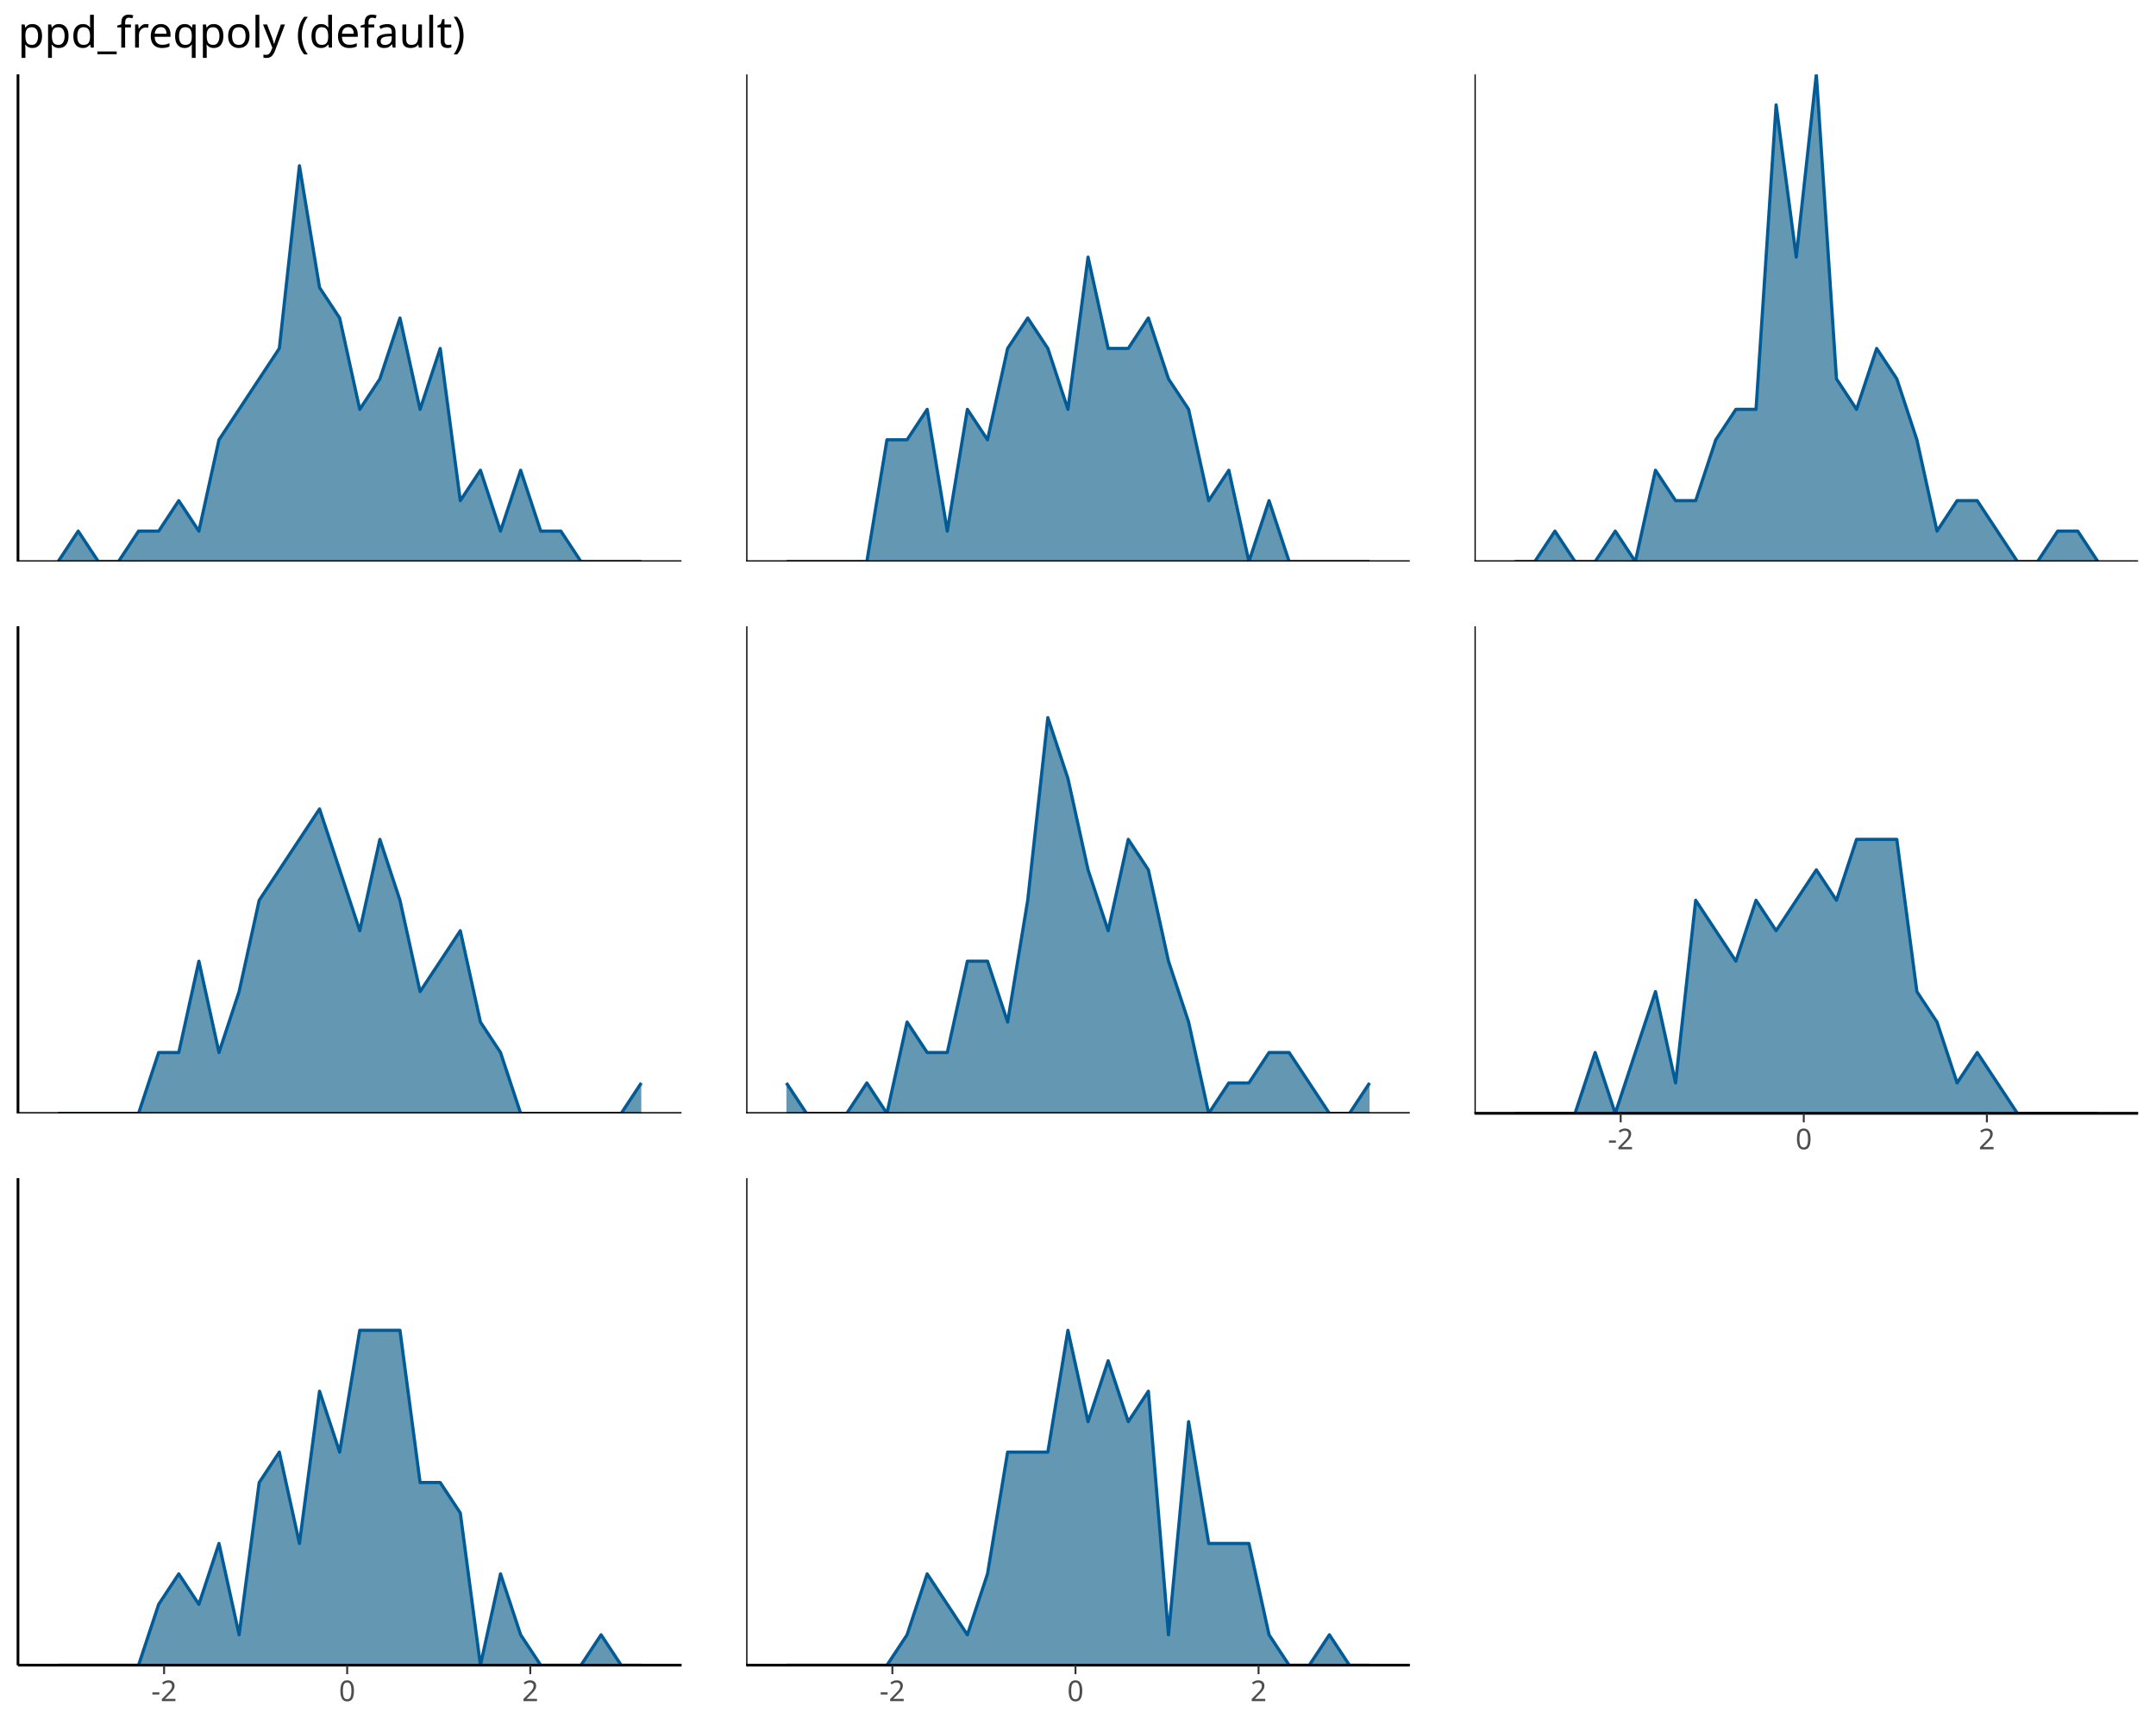
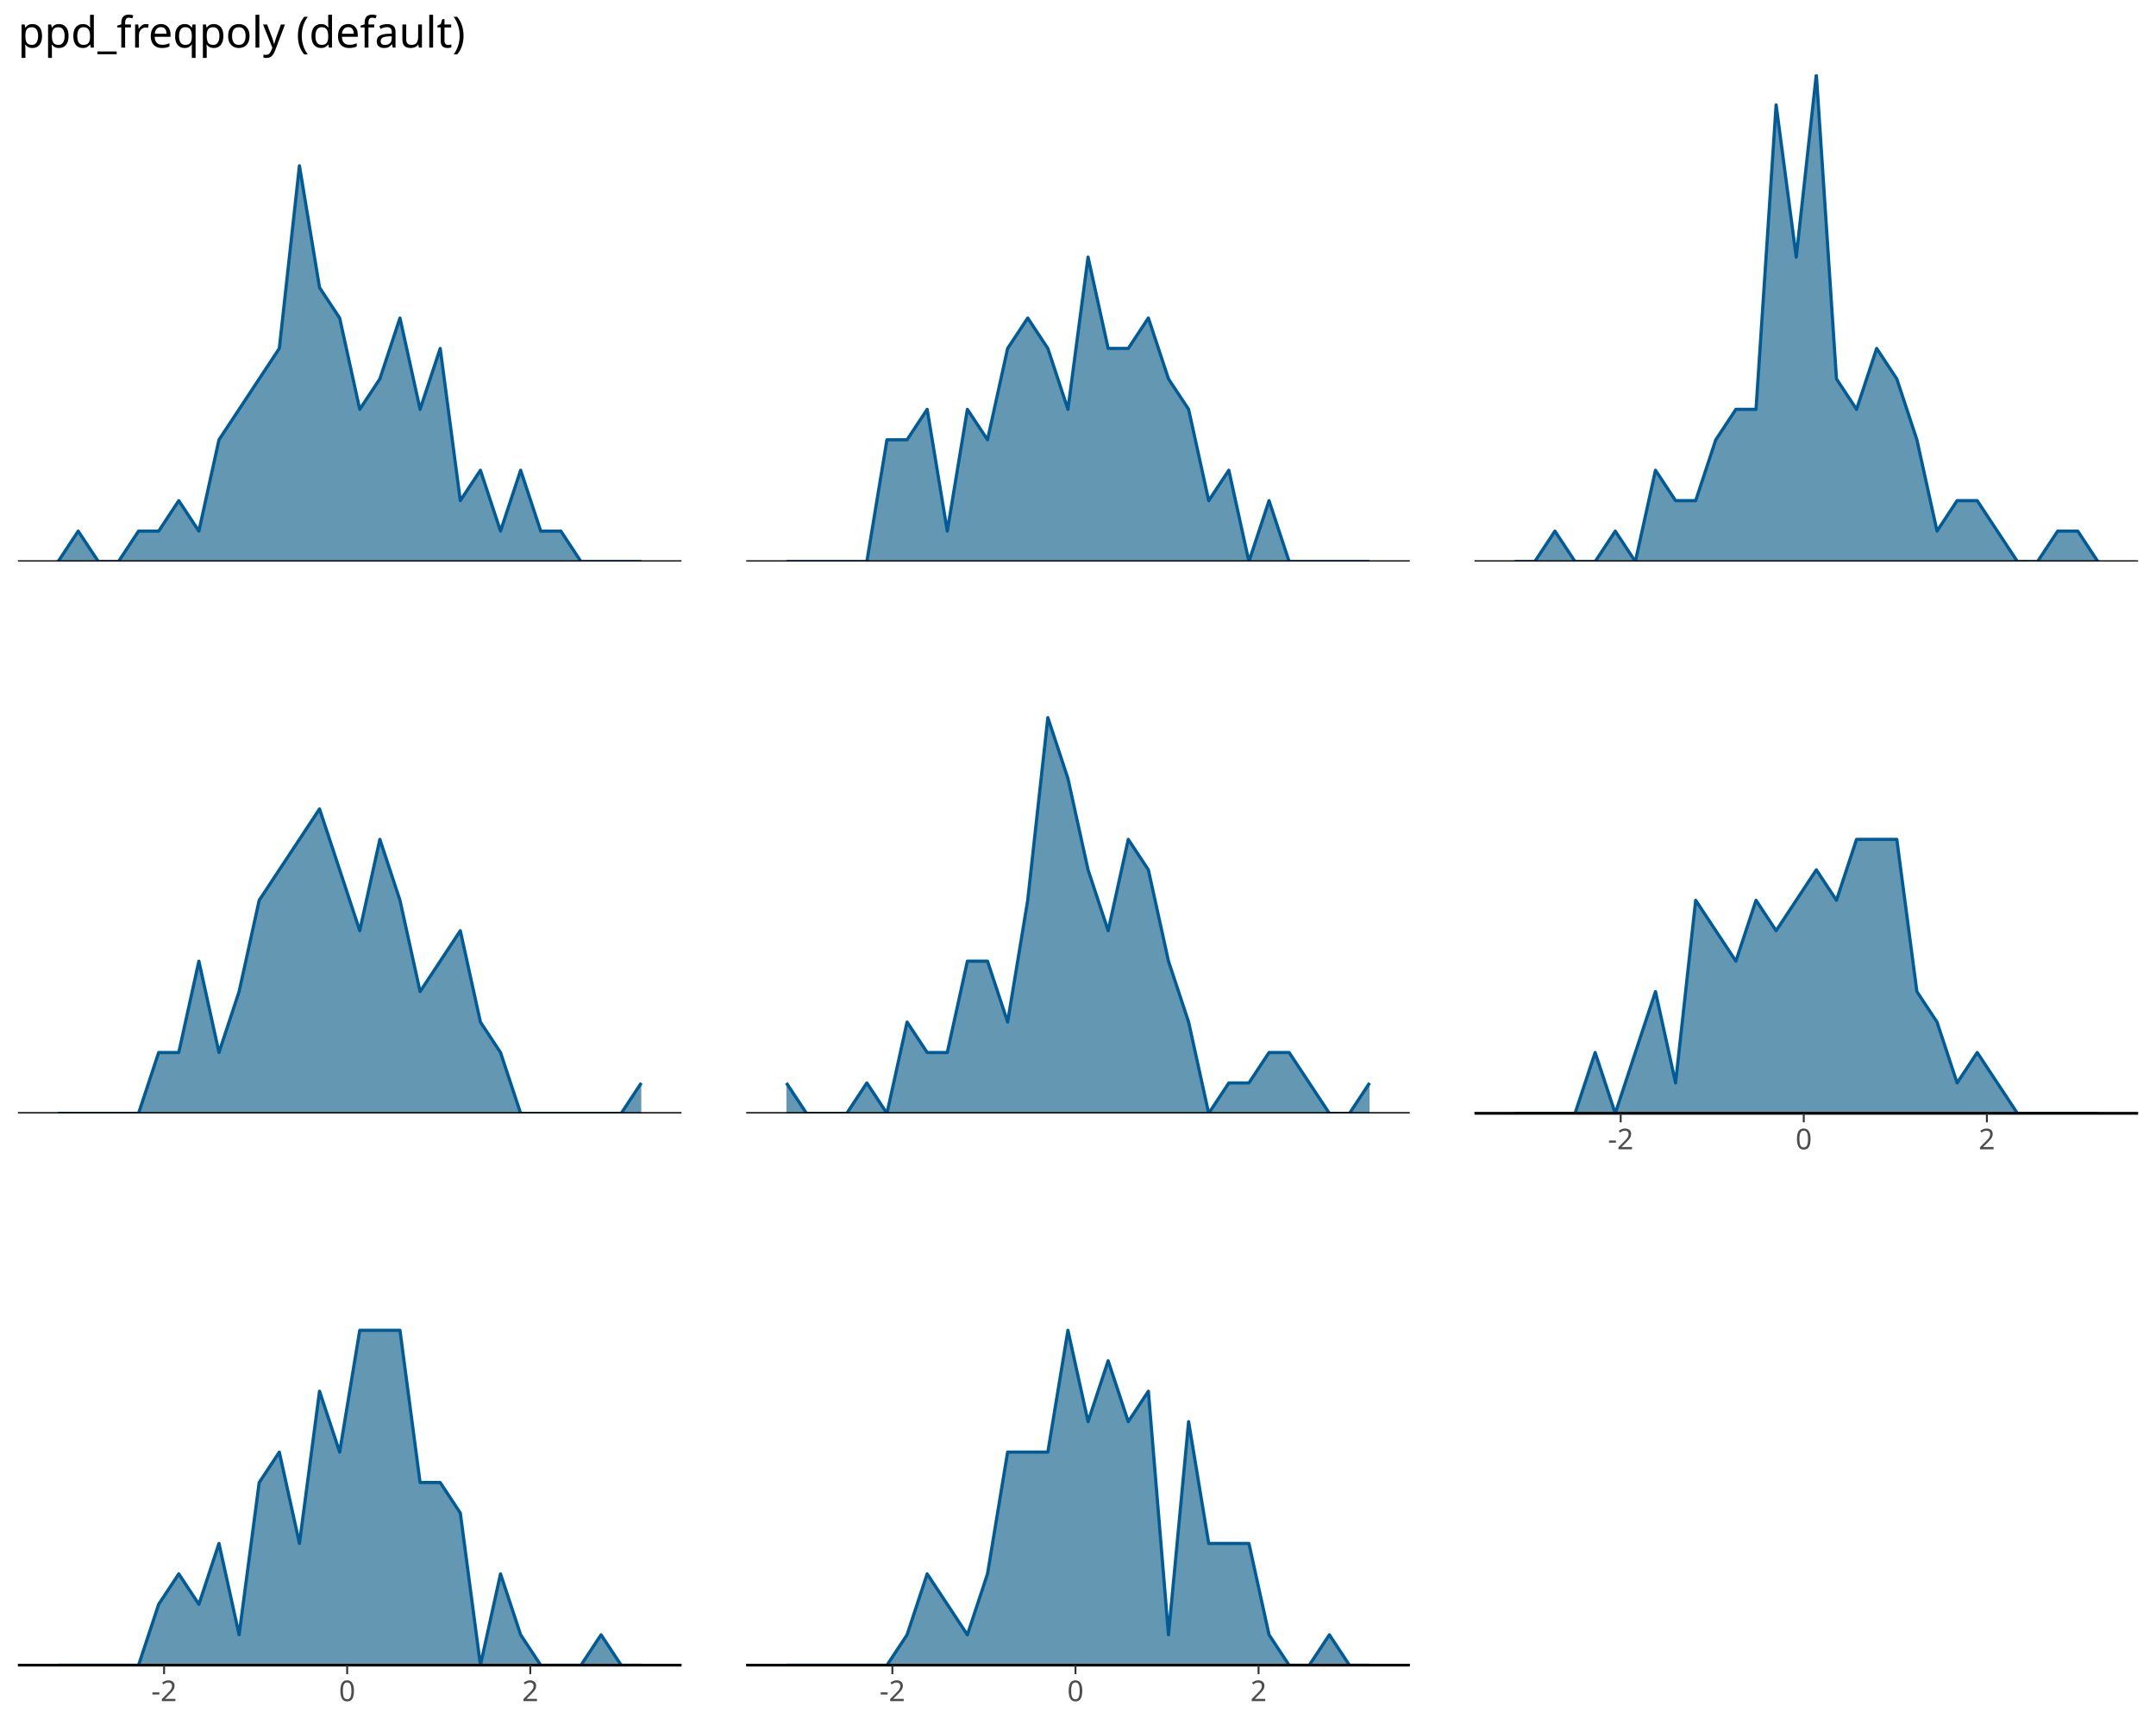
<svg xmlns="http://www.w3.org/2000/svg" class="svglite" data-engine-version="2.0" width="720.00pt" height="576.00pt" viewBox="0 0 720.00 576.00">
  <defs>
    <style type="text/css">
    .svglite line, .svglite polyline, .svglite polygon, .svglite path, .svglite rect, .svglite circle {
      fill: none;
      stroke: #000000;
      stroke-linecap: round;
      stroke-linejoin: round;
      stroke-miterlimit: 10.00;
    }
  </style>
  </defs>
  <rect width="100%" height="100%" style="stroke: none; fill: #FFFFFF;" />
  <defs>
    <clipPath id="cpMC4wMHw3MjAuMDB8MC4wMHw1NzYuMDA=">
      <rect x="0.00" y="0.00" width="720.00" height="576.00" />
    </clipPath>
  </defs>
  <g clip-path="url(#cpMC4wMHw3MjAuMDB8MC4wMHw1NzYuMDA=)">
</g>
  <defs>
    <clipPath id="cpNS45OHwyMjcuNTl8MjQuODV8MTg3LjUy">
      <rect x="5.98" y="24.85" width="221.61" height="162.66" />
    </clipPath>
  </defs>
  <g clip-path="url(#cpNS45OHwyMjcuNTl8MjQuODV8MTg3LjUy)">
    <polygon points="19.41,187.52 26.12,177.35 32.84,187.52 39.56,187.52 46.27,177.35 52.99,177.35 59.70,167.18 66.42,177.35 73.13,146.85 79.85,136.69 86.56,126.52 93.28,116.35 100.00,55.35 106.71,96.02 113.43,106.19 120.14,136.69 126.86,126.52 133.57,106.19 140.29,136.69 147.01,116.35 153.72,167.18 160.44,157.02 167.15,177.35 173.87,157.02 180.58,177.35 187.30,177.35 194.01,187.52 200.73,187.52 207.45,187.52 214.16,187.52 214.16,187.52 207.45,187.52 200.73,187.52 194.01,187.52 187.30,187.52 180.58,187.52 173.87,187.52 167.15,187.52 160.44,187.52 153.72,187.52 147.01,187.52 140.29,187.52 133.57,187.52 126.86,187.52 120.14,187.52 113.43,187.52 106.71,187.52 100.00,187.52 93.28,187.52 86.56,187.52 79.85,187.52 73.13,187.52 66.42,187.52 59.70,187.52 52.99,187.52 46.27,187.52 39.56,187.52 32.84,187.52 26.12,187.52 19.41,187.52 " style="stroke-width: 0.00; stroke: none; stroke-linecap: butt; fill: #6497B1;" />
    <polyline points="19.41,187.52 26.12,177.35 32.84,187.52 39.56,187.52 46.27,177.35 52.99,177.35 59.70,167.18 66.42,177.35 73.13,146.85 79.85,136.69 86.56,126.52 93.28,116.35 100.00,55.35 106.71,96.02 113.43,106.19 120.14,136.69 126.86,126.52 133.57,106.19 140.29,136.69 147.01,116.35 153.72,167.18 160.44,157.02 167.15,177.35 173.87,157.02 180.58,177.35 187.30,177.35 194.01,187.52 200.73,187.52 207.45,187.52 214.16,187.52 " style="stroke-width: 1.07; stroke: #005B96; stroke-linecap: butt;" />
    <line x1="5.98" y1="187.52" x2="227.59" y2="187.52" style="stroke-width: 0.85; stroke-linecap: butt;" />
-     <line x1="5.98" y1="187.52" x2="5.98" y2="24.85" style="stroke-width: 0.85; stroke-linecap: butt;" />
  </g>
  <g clip-path="url(#cpMC4wMHw3MjAuMDB8MC4wMHw1NzYuMDA=)">
</g>
  <defs>
    <clipPath id="cpNS45OHwyMjcuNTl8MjA5LjEyfDM3MS43OA==">
      <rect x="5.98" y="209.12" width="221.61" height="162.66" />
    </clipPath>
  </defs>
  <g clip-path="url(#cpNS45OHwyMjcuNTl8MjA5LjEyfDM3MS43OA==)">
    <polygon points="19.41,371.78 26.12,371.78 32.84,371.78 39.56,371.78 46.27,371.78 52.99,351.45 59.70,351.45 66.42,320.95 73.13,351.45 79.85,331.11 86.56,300.62 93.28,290.45 100.00,280.28 106.71,270.12 113.43,290.45 120.14,310.78 126.86,280.28 133.57,300.62 140.29,331.11 147.01,320.95 153.72,310.78 160.44,341.28 167.15,351.45 173.87,371.78 180.58,371.78 187.30,371.78 194.01,371.78 200.73,371.78 207.45,371.78 214.16,361.61 214.16,371.78 207.45,371.78 200.73,371.78 194.01,371.78 187.30,371.78 180.58,371.78 173.87,371.78 167.15,371.78 160.44,371.78 153.72,371.78 147.01,371.78 140.29,371.78 133.57,371.78 126.86,371.78 120.14,371.78 113.43,371.78 106.71,371.78 100.00,371.78 93.28,371.78 86.56,371.78 79.85,371.78 73.13,371.78 66.42,371.78 59.70,371.78 52.99,371.78 46.27,371.78 39.56,371.78 32.84,371.78 26.12,371.78 19.41,371.78 " style="stroke-width: 0.00; stroke: none; stroke-linecap: butt; fill: #6497B1;" />
    <polyline points="19.41,371.78 26.12,371.78 32.84,371.78 39.56,371.78 46.27,371.78 52.99,351.45 59.70,351.45 66.42,320.95 73.13,351.45 79.85,331.11 86.56,300.62 93.28,290.45 100.00,280.28 106.71,270.12 113.43,290.45 120.14,310.78 126.86,280.28 133.57,300.62 140.29,331.11 147.01,320.95 153.72,310.78 160.44,341.28 167.15,351.45 173.87,371.78 180.58,371.78 187.30,371.78 194.01,371.78 200.73,371.78 207.45,371.78 214.16,361.61 " style="stroke-width: 1.07; stroke: #005B96; stroke-linecap: butt;" />
    <line x1="5.98" y1="371.78" x2="227.59" y2="371.78" style="stroke-width: 0.85; stroke-linecap: butt;" />
-     <line x1="5.98" y1="371.78" x2="5.98" y2="209.12" style="stroke-width: 0.85; stroke-linecap: butt;" />
  </g>
  <g clip-path="url(#cpMC4wMHw3MjAuMDB8MC4wMHw1NzYuMDA=)">
</g>
  <defs>
    <clipPath id="cpNS45OHwyMjcuNTl8MzkzLjM4fDU1Ni4wNA==">
      <rect x="5.98" y="393.38" width="221.61" height="162.66" />
    </clipPath>
  </defs>
  <g clip-path="url(#cpNS45OHwyMjcuNTl8MzkzLjM4fDU1Ni4wNA==)">
    <polygon points="19.41,556.04 26.12,556.04 32.84,556.04 39.56,556.04 46.27,556.04 52.99,535.71 59.70,525.54 66.42,535.71 73.13,515.38 79.85,545.88 86.56,495.04 93.28,484.88 100.00,515.38 106.71,464.55 113.43,484.88 120.14,444.21 126.86,444.21 133.57,444.21 140.29,495.04 147.01,495.04 153.72,505.21 160.44,556.04 167.15,525.54 173.87,545.88 180.58,556.04 187.30,556.04 194.01,556.04 200.73,545.88 207.45,556.04 214.16,556.04 214.16,556.04 207.45,556.04 200.73,556.04 194.01,556.04 187.30,556.04 180.58,556.04 173.87,556.04 167.15,556.04 160.44,556.04 153.72,556.04 147.01,556.04 140.29,556.04 133.57,556.04 126.86,556.04 120.14,556.04 113.43,556.04 106.71,556.04 100.00,556.04 93.28,556.04 86.56,556.04 79.85,556.04 73.13,556.04 66.42,556.04 59.70,556.04 52.99,556.04 46.27,556.04 39.56,556.04 32.84,556.04 26.12,556.04 19.41,556.04 " style="stroke-width: 0.00; stroke: none; stroke-linecap: butt; fill: #6497B1;" />
    <polyline points="19.41,556.04 26.12,556.04 32.84,556.04 39.56,556.04 46.27,556.04 52.99,535.71 59.70,525.54 66.42,535.71 73.13,515.38 79.85,545.88 86.56,495.04 93.28,484.88 100.00,515.38 106.71,464.55 113.43,484.88 120.14,444.21 126.86,444.21 133.57,444.21 140.29,495.04 147.01,495.04 153.72,505.21 160.44,556.04 167.15,525.54 173.87,545.88 180.58,556.04 187.30,556.04 194.01,556.04 200.73,545.88 207.45,556.04 214.16,556.04 " style="stroke-width: 1.07; stroke: #005B96; stroke-linecap: butt;" />
    <line x1="5.98" y1="556.04" x2="227.59" y2="556.04" style="stroke-width: 0.85; stroke-linecap: butt;" />
-     <line x1="5.98" y1="556.04" x2="5.98" y2="393.38" style="stroke-width: 0.85; stroke-linecap: butt;" />
  </g>
  <g clip-path="url(#cpMC4wMHw3MjAuMDB8MC4wMHw1NzYuMDA=)">
</g>
  <defs>
    <clipPath id="cpMjQ5LjE5fDQ3MC44MXwyNC44NXwxODcuNTI=">
      <rect x="249.19" y="24.85" width="221.61" height="162.66" />
    </clipPath>
  </defs>
  <g clip-path="url(#cpMjQ5LjE5fDQ3MC44MXwyNC44NXwxODcuNTI=)">
    <polygon points="262.62,187.52 269.34,187.52 276.05,187.52 282.77,187.52 289.49,187.52 296.20,146.85 302.92,146.85 309.63,136.69 316.35,177.35 323.06,136.69 329.78,146.85 336.50,116.35 343.21,106.19 349.93,116.35 356.64,136.69 363.36,85.85 370.07,116.35 376.79,116.35 383.50,106.19 390.22,126.52 396.94,136.69 403.65,167.18 410.37,157.02 417.08,187.52 423.80,167.18 430.51,187.52 437.23,187.52 443.95,187.52 450.66,187.52 457.38,187.52 457.38,187.52 450.66,187.52 443.95,187.52 437.23,187.52 430.51,187.52 423.80,187.52 417.08,187.52 410.37,187.52 403.65,187.52 396.94,187.52 390.22,187.52 383.50,187.52 376.79,187.52 370.07,187.52 363.36,187.52 356.64,187.52 349.93,187.52 343.21,187.52 336.50,187.52 329.78,187.52 323.06,187.52 316.35,187.52 309.63,187.52 302.92,187.52 296.20,187.52 289.49,187.52 282.77,187.52 276.05,187.52 269.34,187.52 262.62,187.52 " style="stroke-width: 0.00; stroke: none; stroke-linecap: butt; fill: #6497B1;" />
    <polyline points="262.62,187.52 269.34,187.52 276.05,187.52 282.77,187.52 289.49,187.52 296.20,146.85 302.92,146.85 309.63,136.69 316.35,177.35 323.06,136.69 329.78,146.85 336.50,116.35 343.21,106.19 349.93,116.35 356.64,136.69 363.36,85.85 370.07,116.35 376.79,116.35 383.50,106.19 390.22,126.52 396.94,136.69 403.65,167.18 410.37,157.02 417.08,187.52 423.80,167.18 430.51,187.52 437.23,187.52 443.95,187.52 450.66,187.52 457.38,187.52 " style="stroke-width: 1.07; stroke: #005B96; stroke-linecap: butt;" />
    <line x1="249.19" y1="187.52" x2="470.81" y2="187.52" style="stroke-width: 0.85; stroke-linecap: butt;" />
-     <line x1="249.19" y1="187.52" x2="249.19" y2="24.85" style="stroke-width: 0.85; stroke-linecap: butt;" />
  </g>
  <g clip-path="url(#cpMC4wMHw3MjAuMDB8MC4wMHw1NzYuMDA=)">
</g>
  <defs>
    <clipPath id="cpMjQ5LjE5fDQ3MC44MXwyMDkuMTJ8MzcxLjc4">
      <rect x="249.19" y="209.12" width="221.61" height="162.66" />
    </clipPath>
  </defs>
  <g clip-path="url(#cpMjQ5LjE5fDQ3MC44MXwyMDkuMTJ8MzcxLjc4)">
    <polygon points="262.62,361.61 269.34,371.78 276.05,371.78 282.77,371.78 289.49,361.61 296.20,371.78 302.92,341.28 309.63,351.45 316.35,351.45 323.06,320.95 329.78,320.95 336.50,341.28 343.21,300.62 349.93,239.62 356.64,259.95 363.36,290.45 370.07,310.78 376.79,280.28 383.50,290.45 390.22,320.95 396.94,341.28 403.65,371.78 410.37,361.61 417.08,361.61 423.80,351.45 430.51,351.45 437.23,361.61 443.95,371.78 450.66,371.78 457.38,361.61 457.38,371.78 450.66,371.78 443.95,371.78 437.23,371.78 430.51,371.78 423.80,371.78 417.08,371.78 410.37,371.78 403.65,371.78 396.94,371.78 390.22,371.78 383.50,371.78 376.79,371.78 370.07,371.78 363.36,371.78 356.64,371.78 349.93,371.78 343.21,371.78 336.50,371.78 329.78,371.78 323.06,371.78 316.35,371.78 309.63,371.78 302.92,371.78 296.20,371.78 289.49,371.78 282.77,371.78 276.05,371.78 269.34,371.78 262.62,371.78 " style="stroke-width: 0.00; stroke: none; stroke-linecap: butt; fill: #6497B1;" />
    <polyline points="262.62,361.61 269.34,371.78 276.05,371.78 282.77,371.78 289.49,361.61 296.20,371.78 302.92,341.28 309.63,351.45 316.35,351.45 323.06,320.95 329.78,320.95 336.50,341.28 343.21,300.62 349.93,239.62 356.64,259.95 363.36,290.45 370.07,310.78 376.79,280.28 383.50,290.45 390.22,320.95 396.94,341.28 403.65,371.78 410.37,361.61 417.08,361.61 423.80,351.45 430.51,351.45 437.23,361.61 443.95,371.78 450.66,371.78 457.38,361.61 " style="stroke-width: 1.07; stroke: #005B96; stroke-linecap: butt;" />
    <line x1="249.19" y1="371.78" x2="470.81" y2="371.78" style="stroke-width: 0.85; stroke-linecap: butt;" />
-     <line x1="249.19" y1="371.78" x2="249.19" y2="209.12" style="stroke-width: 0.85; stroke-linecap: butt;" />
  </g>
  <g clip-path="url(#cpMC4wMHw3MjAuMDB8MC4wMHw1NzYuMDA=)">
</g>
  <defs>
    <clipPath id="cpMjQ5LjE5fDQ3MC44MXwzOTMuMzh8NTU2LjA0">
      <rect x="249.19" y="393.38" width="221.61" height="162.66" />
    </clipPath>
  </defs>
  <g clip-path="url(#cpMjQ5LjE5fDQ3MC44MXwzOTMuMzh8NTU2LjA0)">
    <polygon points="262.62,556.04 269.34,556.04 276.05,556.04 282.77,556.04 289.49,556.04 296.20,556.04 302.92,545.88 309.63,525.54 316.35,535.71 323.06,545.88 329.78,525.54 336.50,484.88 343.21,484.88 349.93,484.88 356.64,444.21 363.36,474.71 370.07,454.38 376.79,474.71 383.50,464.55 390.22,545.88 396.94,474.71 403.65,515.38 410.37,515.38 417.08,515.38 423.80,545.88 430.51,556.04 437.23,556.04 443.95,545.88 450.66,556.04 457.38,556.04 457.38,556.04 450.66,556.04 443.95,556.04 437.23,556.04 430.51,556.04 423.80,556.04 417.08,556.04 410.37,556.04 403.65,556.04 396.94,556.04 390.22,556.04 383.50,556.04 376.79,556.04 370.07,556.04 363.36,556.04 356.64,556.04 349.93,556.04 343.21,556.04 336.50,556.04 329.78,556.04 323.06,556.04 316.35,556.04 309.63,556.04 302.92,556.04 296.20,556.04 289.49,556.04 282.77,556.04 276.05,556.04 269.34,556.04 262.62,556.04 " style="stroke-width: 0.00; stroke: none; stroke-linecap: butt; fill: #6497B1;" />
    <polyline points="262.62,556.04 269.34,556.04 276.05,556.04 282.77,556.04 289.49,556.04 296.20,556.04 302.92,545.88 309.63,525.54 316.35,535.71 323.06,545.88 329.78,525.54 336.50,484.88 343.21,484.88 349.93,484.88 356.64,444.21 363.36,474.71 370.07,454.38 376.79,474.71 383.50,464.55 390.22,545.88 396.94,474.71 403.65,515.38 410.37,515.38 417.08,515.38 423.80,545.88 430.51,556.04 437.23,556.04 443.95,545.88 450.66,556.04 457.38,556.04 " style="stroke-width: 1.07; stroke: #005B96; stroke-linecap: butt;" />
    <line x1="249.19" y1="556.04" x2="470.81" y2="556.04" style="stroke-width: 0.85; stroke-linecap: butt;" />
-     <line x1="249.19" y1="556.04" x2="249.19" y2="393.38" style="stroke-width: 0.85; stroke-linecap: butt;" />
  </g>
  <g clip-path="url(#cpMC4wMHw3MjAuMDB8MC4wMHw1NzYuMDA=)">
</g>
  <defs>
    <clipPath id="cpNDkyLjQxfDcxNC4wMnwyNC44NXwxODcuNTI=">
      <rect x="492.41" y="24.85" width="221.61" height="162.66" />
    </clipPath>
  </defs>
  <g clip-path="url(#cpNDkyLjQxfDcxNC4wMnwyNC44NXwxODcuNTI=)">
    <polygon points="505.84,187.52 512.55,187.52 519.27,177.35 525.99,187.52 532.70,187.52 539.42,177.35 546.13,187.52 552.85,157.02 559.56,167.18 566.28,167.18 572.99,146.85 579.71,136.69 586.43,136.69 593.14,35.02 599.86,85.85 606.57,24.85 613.29,126.52 620.00,136.69 626.72,116.35 633.44,126.52 640.15,146.85 646.87,177.35 653.58,167.18 660.30,167.18 667.01,177.35 673.73,187.52 680.44,187.52 687.16,177.35 693.88,177.35 700.59,187.52 700.59,187.52 693.88,187.52 687.16,187.52 680.44,187.52 673.73,187.52 667.01,187.52 660.30,187.52 653.58,187.52 646.87,187.52 640.15,187.52 633.44,187.52 626.72,187.52 620.00,187.52 613.29,187.52 606.57,187.52 599.86,187.52 593.14,187.52 586.43,187.52 579.71,187.52 572.99,187.52 566.28,187.52 559.56,187.52 552.85,187.52 546.13,187.52 539.42,187.52 532.70,187.52 525.99,187.52 519.27,187.52 512.55,187.52 505.84,187.52 " style="stroke-width: 0.00; stroke: none; stroke-linecap: butt; fill: #6497B1;" />
    <polyline points="505.84,187.52 512.55,187.52 519.27,177.35 525.99,187.52 532.70,187.52 539.42,177.35 546.13,187.52 552.85,157.02 559.56,167.18 566.28,167.18 572.99,146.85 579.71,136.69 586.43,136.69 593.14,35.02 599.86,85.85 606.57,24.85 613.29,126.52 620.00,136.69 626.72,116.35 633.44,126.52 640.15,146.85 646.87,177.35 653.58,167.18 660.30,167.18 667.01,177.35 673.73,187.52 680.44,187.52 687.16,177.35 693.88,177.35 700.59,187.52 " style="stroke-width: 1.07; stroke: #005B96; stroke-linecap: butt;" />
    <line x1="492.41" y1="187.52" x2="714.02" y2="187.52" style="stroke-width: 0.85; stroke-linecap: butt;" />
-     <line x1="492.41" y1="187.52" x2="492.41" y2="24.85" style="stroke-width: 0.85; stroke-linecap: butt;" />
  </g>
  <g clip-path="url(#cpMC4wMHw3MjAuMDB8MC4wMHw1NzYuMDA=)">
</g>
  <defs>
    <clipPath id="cpNDkyLjQxfDcxNC4wMnwyMDkuMTJ8MzcxLjc4">
      <rect x="492.41" y="209.12" width="221.61" height="162.66" />
    </clipPath>
  </defs>
  <g clip-path="url(#cpNDkyLjQxfDcxNC4wMnwyMDkuMTJ8MzcxLjc4)">
    <polygon points="505.84,371.78 512.55,371.78 519.27,371.78 525.99,371.78 532.70,351.45 539.42,371.78 546.13,351.45 552.85,331.11 559.56,361.61 566.28,300.62 572.99,310.78 579.71,320.95 586.43,300.62 593.14,310.78 599.86,300.62 606.57,290.45 613.29,300.62 620.00,280.28 626.72,280.28 633.44,280.28 640.15,331.11 646.87,341.28 653.58,361.61 660.30,351.45 667.01,361.61 673.73,371.78 680.44,371.78 687.16,371.78 693.88,371.78 700.59,371.78 700.59,371.78 693.88,371.78 687.16,371.78 680.44,371.78 673.73,371.78 667.01,371.78 660.30,371.78 653.58,371.78 646.87,371.78 640.15,371.78 633.44,371.78 626.72,371.78 620.00,371.78 613.29,371.78 606.57,371.78 599.86,371.78 593.14,371.78 586.43,371.78 579.71,371.78 572.99,371.78 566.28,371.78 559.56,371.78 552.85,371.78 546.13,371.78 539.42,371.78 532.70,371.78 525.99,371.78 519.27,371.78 512.55,371.78 505.84,371.78 " style="stroke-width: 0.00; stroke: none; stroke-linecap: butt; fill: #6497B1;" />
    <polyline points="505.84,371.78 512.55,371.78 519.27,371.78 525.99,371.78 532.70,351.45 539.42,371.78 546.13,351.45 552.85,331.11 559.56,361.61 566.28,300.62 572.99,310.78 579.71,320.95 586.43,300.62 593.14,310.78 599.86,300.62 606.57,290.45 613.29,300.62 620.00,280.28 626.72,280.28 633.44,280.28 640.15,331.11 646.87,341.28 653.58,361.61 660.30,351.45 667.01,361.61 673.73,371.78 680.44,371.78 687.16,371.78 693.88,371.78 700.59,371.78 " style="stroke-width: 1.07; stroke: #005B96; stroke-linecap: butt;" />
    <line x1="492.41" y1="371.78" x2="714.02" y2="371.78" style="stroke-width: 0.85; stroke-linecap: butt;" />
-     <line x1="492.41" y1="371.78" x2="492.41" y2="209.12" style="stroke-width: 0.85; stroke-linecap: butt;" />
  </g>
  <g clip-path="url(#cpMC4wMHw3MjAuMDB8MC4wMHw1NzYuMDA=)">
    <polyline points="5.98,556.04 227.59,556.04 " style="stroke-width: 0.85; stroke-linecap: butt;" />
    <polyline points="54.80,559.03 54.80,556.04 " style="stroke-width: 0.64; stroke: #333333; stroke-linecap: butt;" />
    <polyline points="115.94,559.03 115.94,556.04 " style="stroke-width: 0.64; stroke: #333333; stroke-linecap: butt;" />
    <polyline points="177.09,559.03 177.09,556.04 " style="stroke-width: 0.64; stroke: #333333; stroke-linecap: butt;" />
    <text x="54.80" y="568.03" text-anchor="middle" style="font-size: 9.60px; fill: #4D4D4D; font-family: sans;" textLength="8.54px" lengthAdjust="spacingAndGlyphs">-2</text>
    <text x="115.94" y="568.03" text-anchor="middle" style="font-size: 9.60px; fill: #4D4D4D; font-family: sans;" textLength="5.34px" lengthAdjust="spacingAndGlyphs">0</text>
    <text x="177.09" y="568.03" text-anchor="middle" style="font-size: 9.60px; fill: #4D4D4D; font-family: sans;" textLength="5.34px" lengthAdjust="spacingAndGlyphs">2</text>
    <polyline points="249.19,556.04 470.81,556.04 " style="stroke-width: 0.85; stroke-linecap: butt;" />
    <polyline points="298.01,559.03 298.01,556.04 " style="stroke-width: 0.64; stroke: #333333; stroke-linecap: butt;" />
    <polyline points="359.16,559.03 359.16,556.04 " style="stroke-width: 0.64; stroke: #333333; stroke-linecap: butt;" />
    <polyline points="420.30,559.03 420.30,556.04 " style="stroke-width: 0.64; stroke: #333333; stroke-linecap: butt;" />
    <text x="298.01" y="568.03" text-anchor="middle" style="font-size: 9.60px; fill: #4D4D4D; font-family: sans;" textLength="8.54px" lengthAdjust="spacingAndGlyphs">-2</text>
    <text x="359.16" y="568.03" text-anchor="middle" style="font-size: 9.60px; fill: #4D4D4D; font-family: sans;" textLength="5.34px" lengthAdjust="spacingAndGlyphs">0</text>
    <text x="420.30" y="568.03" text-anchor="middle" style="font-size: 9.60px; fill: #4D4D4D; font-family: sans;" textLength="5.34px" lengthAdjust="spacingAndGlyphs">2</text>
    <polyline points="492.41,371.78 714.02,371.78 " style="stroke-width: 0.85; stroke-linecap: butt;" />
    <polyline points="541.23,374.77 541.23,371.78 " style="stroke-width: 0.64; stroke: #333333; stroke-linecap: butt;" />
    <polyline points="602.37,374.77 602.37,371.78 " style="stroke-width: 0.64; stroke: #333333; stroke-linecap: butt;" />
    <polyline points="663.52,374.77 663.52,371.78 " style="stroke-width: 0.64; stroke: #333333; stroke-linecap: butt;" />
    <text x="541.23" y="383.77" text-anchor="middle" style="font-size: 9.60px; fill: #4D4D4D; font-family: sans;" textLength="8.54px" lengthAdjust="spacingAndGlyphs">-2</text>
    <text x="602.37" y="383.77" text-anchor="middle" style="font-size: 9.60px; fill: #4D4D4D; font-family: sans;" textLength="5.34px" lengthAdjust="spacingAndGlyphs">0</text>
    <text x="663.52" y="383.77" text-anchor="middle" style="font-size: 9.60px; fill: #4D4D4D; font-family: sans;" textLength="5.34px" lengthAdjust="spacingAndGlyphs">2</text>
-     <polyline points="5.98,187.52 5.98,24.85 " style="stroke-width: 0.85; stroke-linecap: butt;" />
-     <polyline points="5.98,371.78 5.98,209.12 " style="stroke-width: 0.85; stroke-linecap: butt;" />
-     <polyline points="5.98,556.04 5.98,393.38 " style="stroke-width: 0.85; stroke-linecap: butt;" />
    <text x="5.98" y="15.89" style="font-size: 14.40px; font-family: sans;" textLength="140.10px" lengthAdjust="spacingAndGlyphs">ppd_freqpoly (default)</text>
  </g>
</svg>
